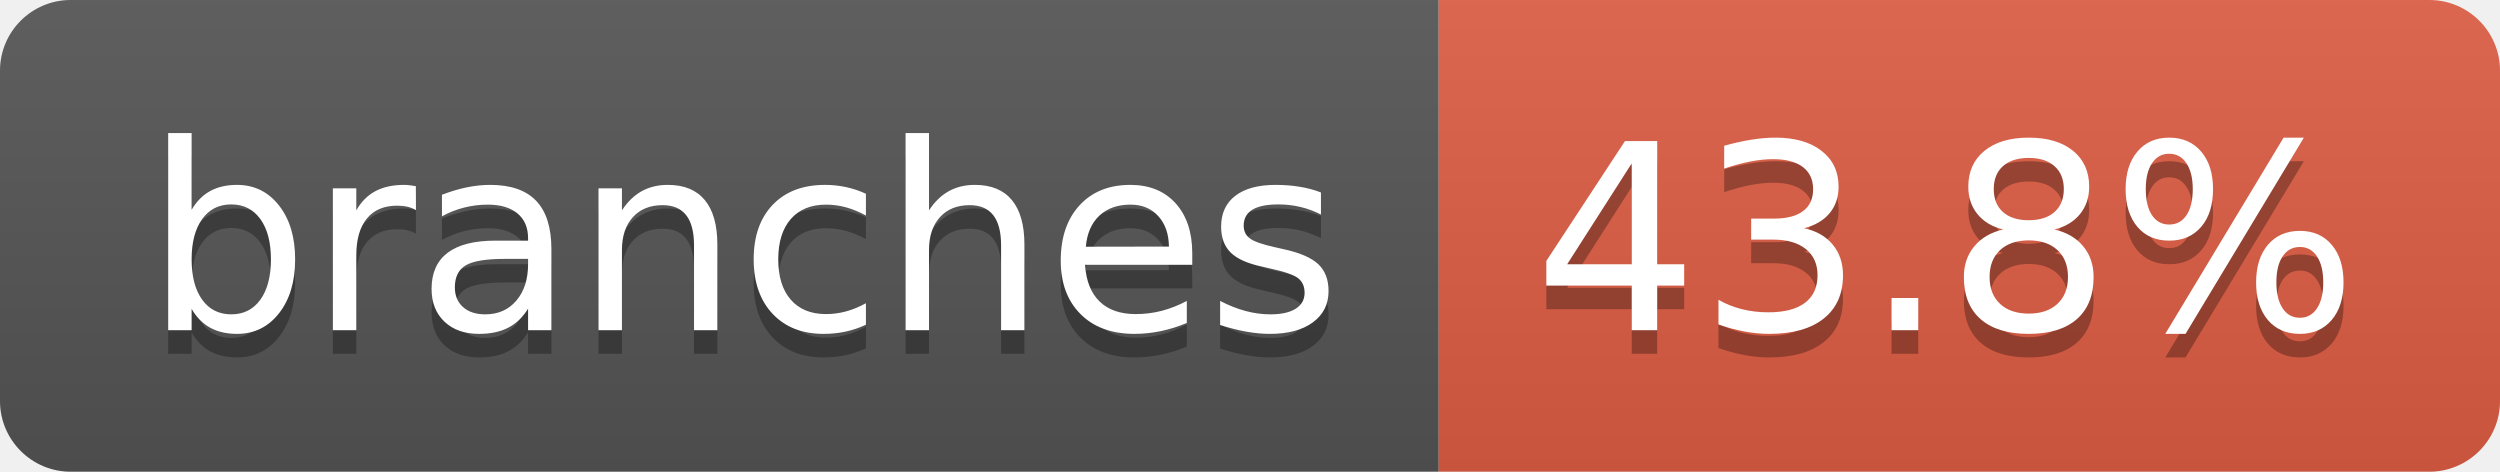
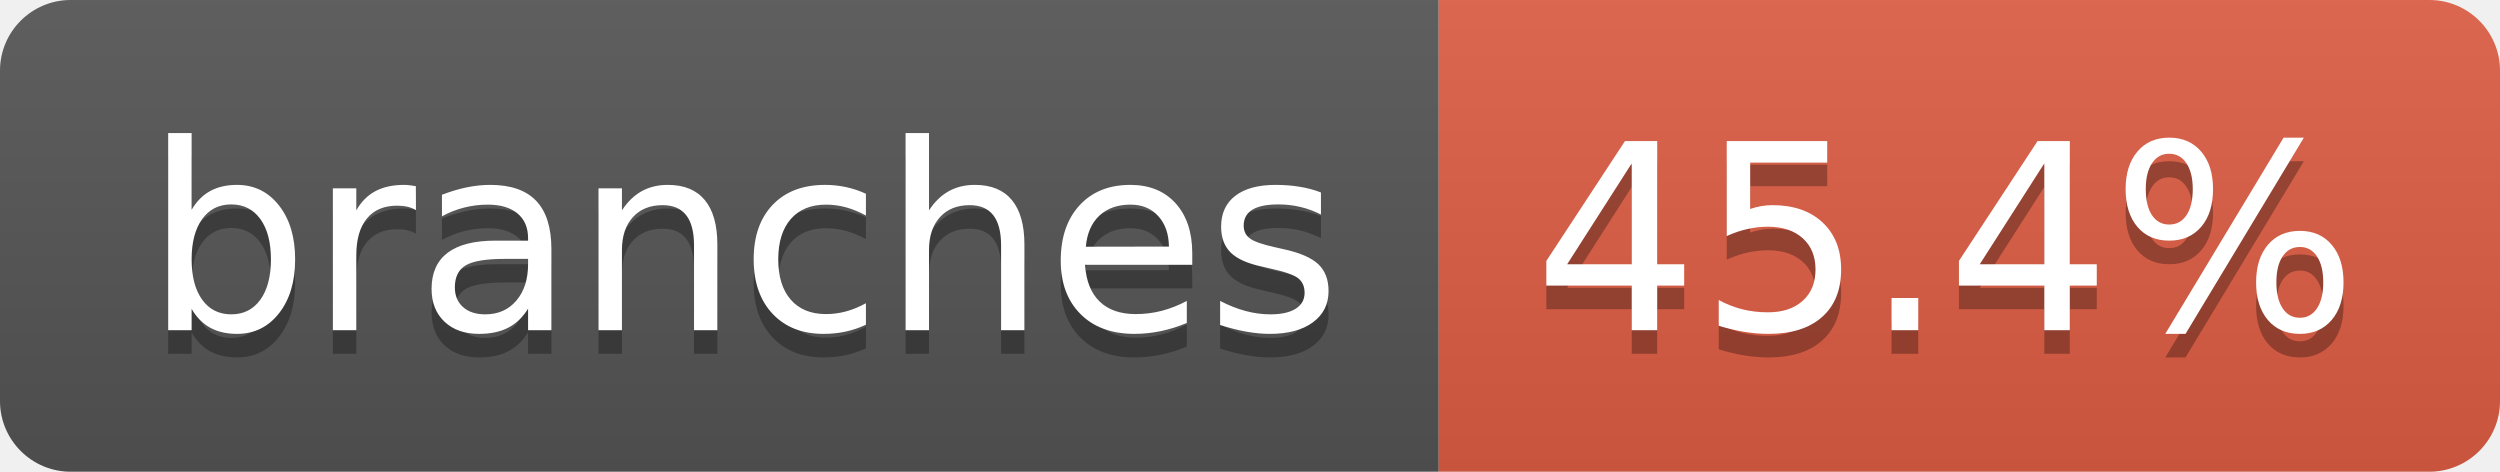
- <svg xmlns="http://www.w3.org/2000/svg" width="106" height="20" role="img" aria-label="branches: 43.8%">
+ <svg xmlns="http://www.w3.org/2000/svg" width="106" height="20" role="img" aria-label="branches: 45.4%">
  <linearGradient id="s" x2="0" y2="100%">
    <stop offset="0" stop-color="#bbb" stop-opacity=".1" />
    <stop offset="1" stop-opacity=".1" />
  </linearGradient>
  <clipPath id="r">
    <rect width="106" height="20" rx="3" fill="#fff" />
  </clipPath>
  <g clip-path="url(#r)">
    <rect width="61" height="20" fill="#555" />
    <rect x="61" width="45" height="20" fill="#e05d44" />
    <rect width="106" height="20" fill="url(#s)" />
  </g>
  <g fill="#fff" text-anchor="middle" font-family="Verdana,Geneva,DejaVu Sans,sans-serif" text-rendering="geometricPrecision" font-size="110">
    <text aria-hidden="true" x="315" y="150" fill="#010101" fill-opacity=".3" transform="scale(.1)" textLength="507">branches</text>
    <text x="315" y="140" transform="scale(.1)" fill="#fff" textLength="507">branches</text>
-     <text aria-hidden="true" x="825" y="150" fill="#010101" fill-opacity=".3" transform="scale(.1)" textLength="350">43.8%</text>
-     <text x="825" y="140" transform="scale(.1)" fill="#fff" textLength="350">43.8%</text>
+     <text aria-hidden="true" x="825" y="150" fill="#010101" fill-opacity=".3" transform="scale(.1)" textLength="350">45.4%</text>
+     <text x="825" y="140" transform="scale(.1)" fill="#fff" textLength="350">45.4%</text>
  </g>
</svg>
